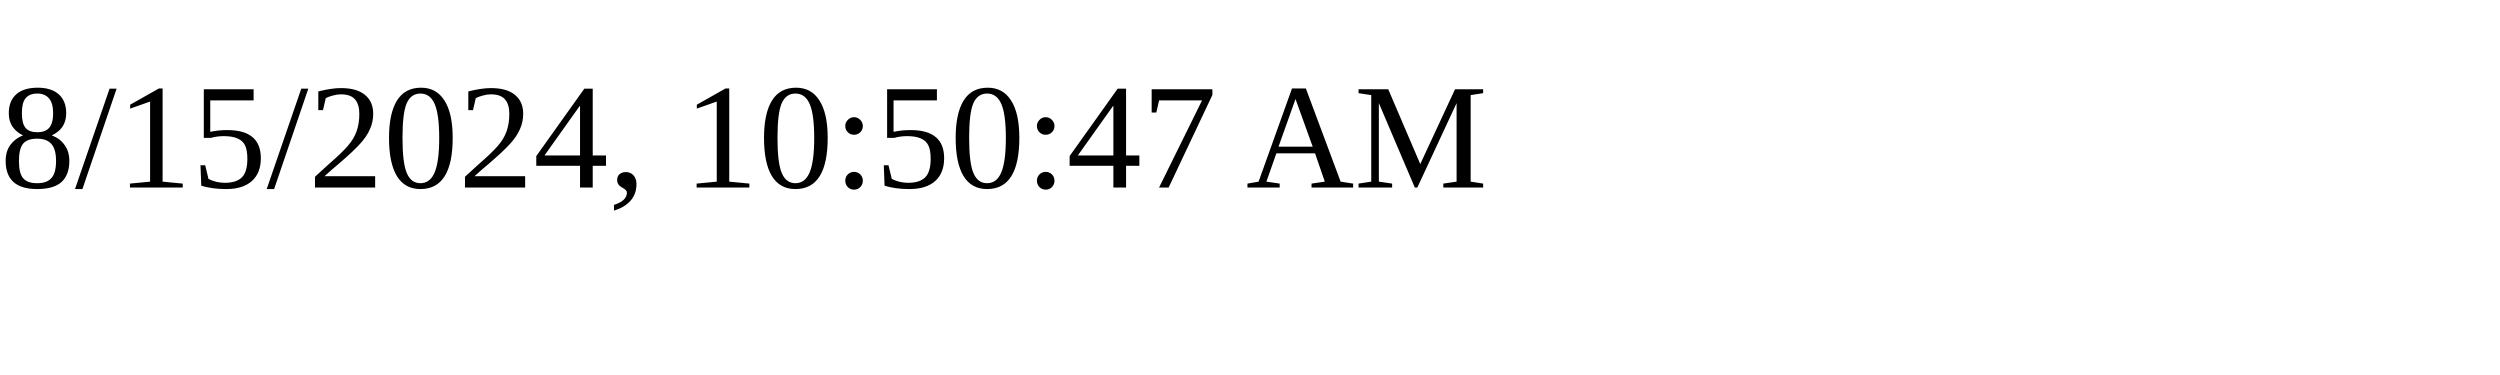
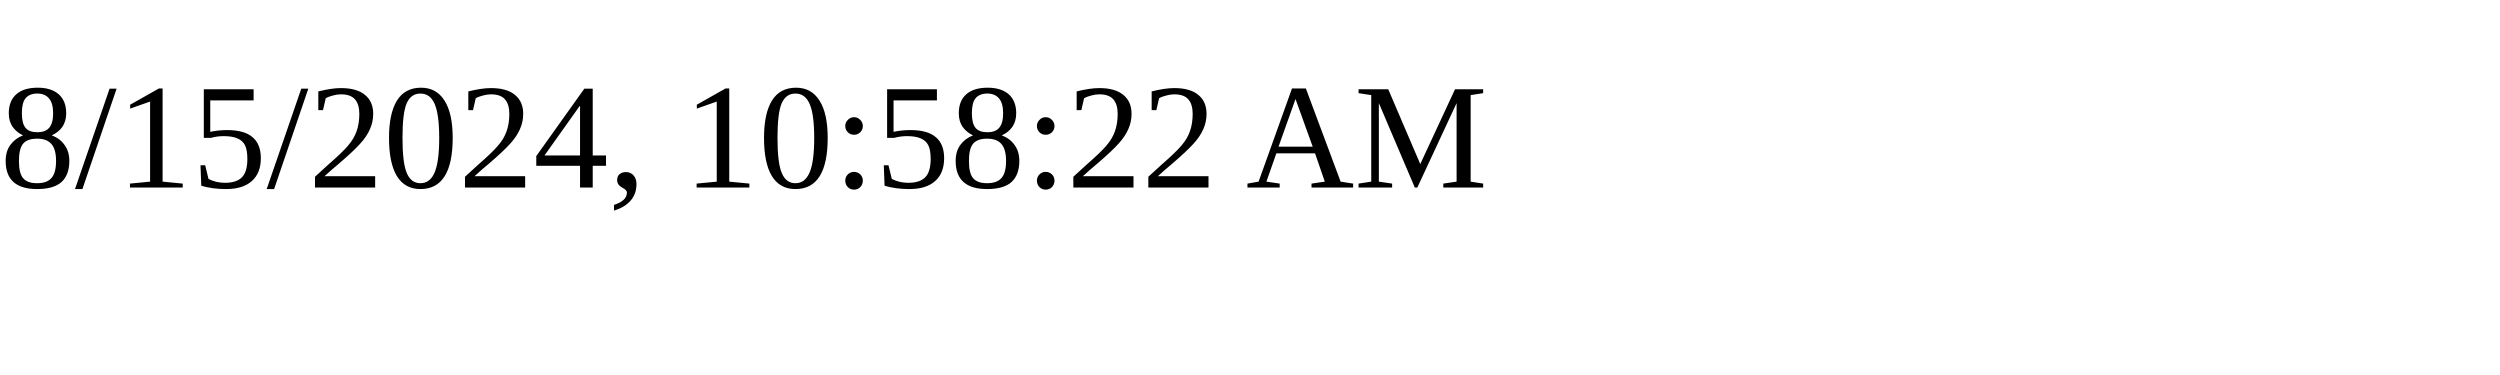
<svg xmlns="http://www.w3.org/2000/svg" height="30" width="200">
-   <text x="0" y="15">8/15/2024, 10:50:47 AM</text>
+   <text x="0" y="15">8/15/2024, 10:58:22 AM</text>
</svg>
